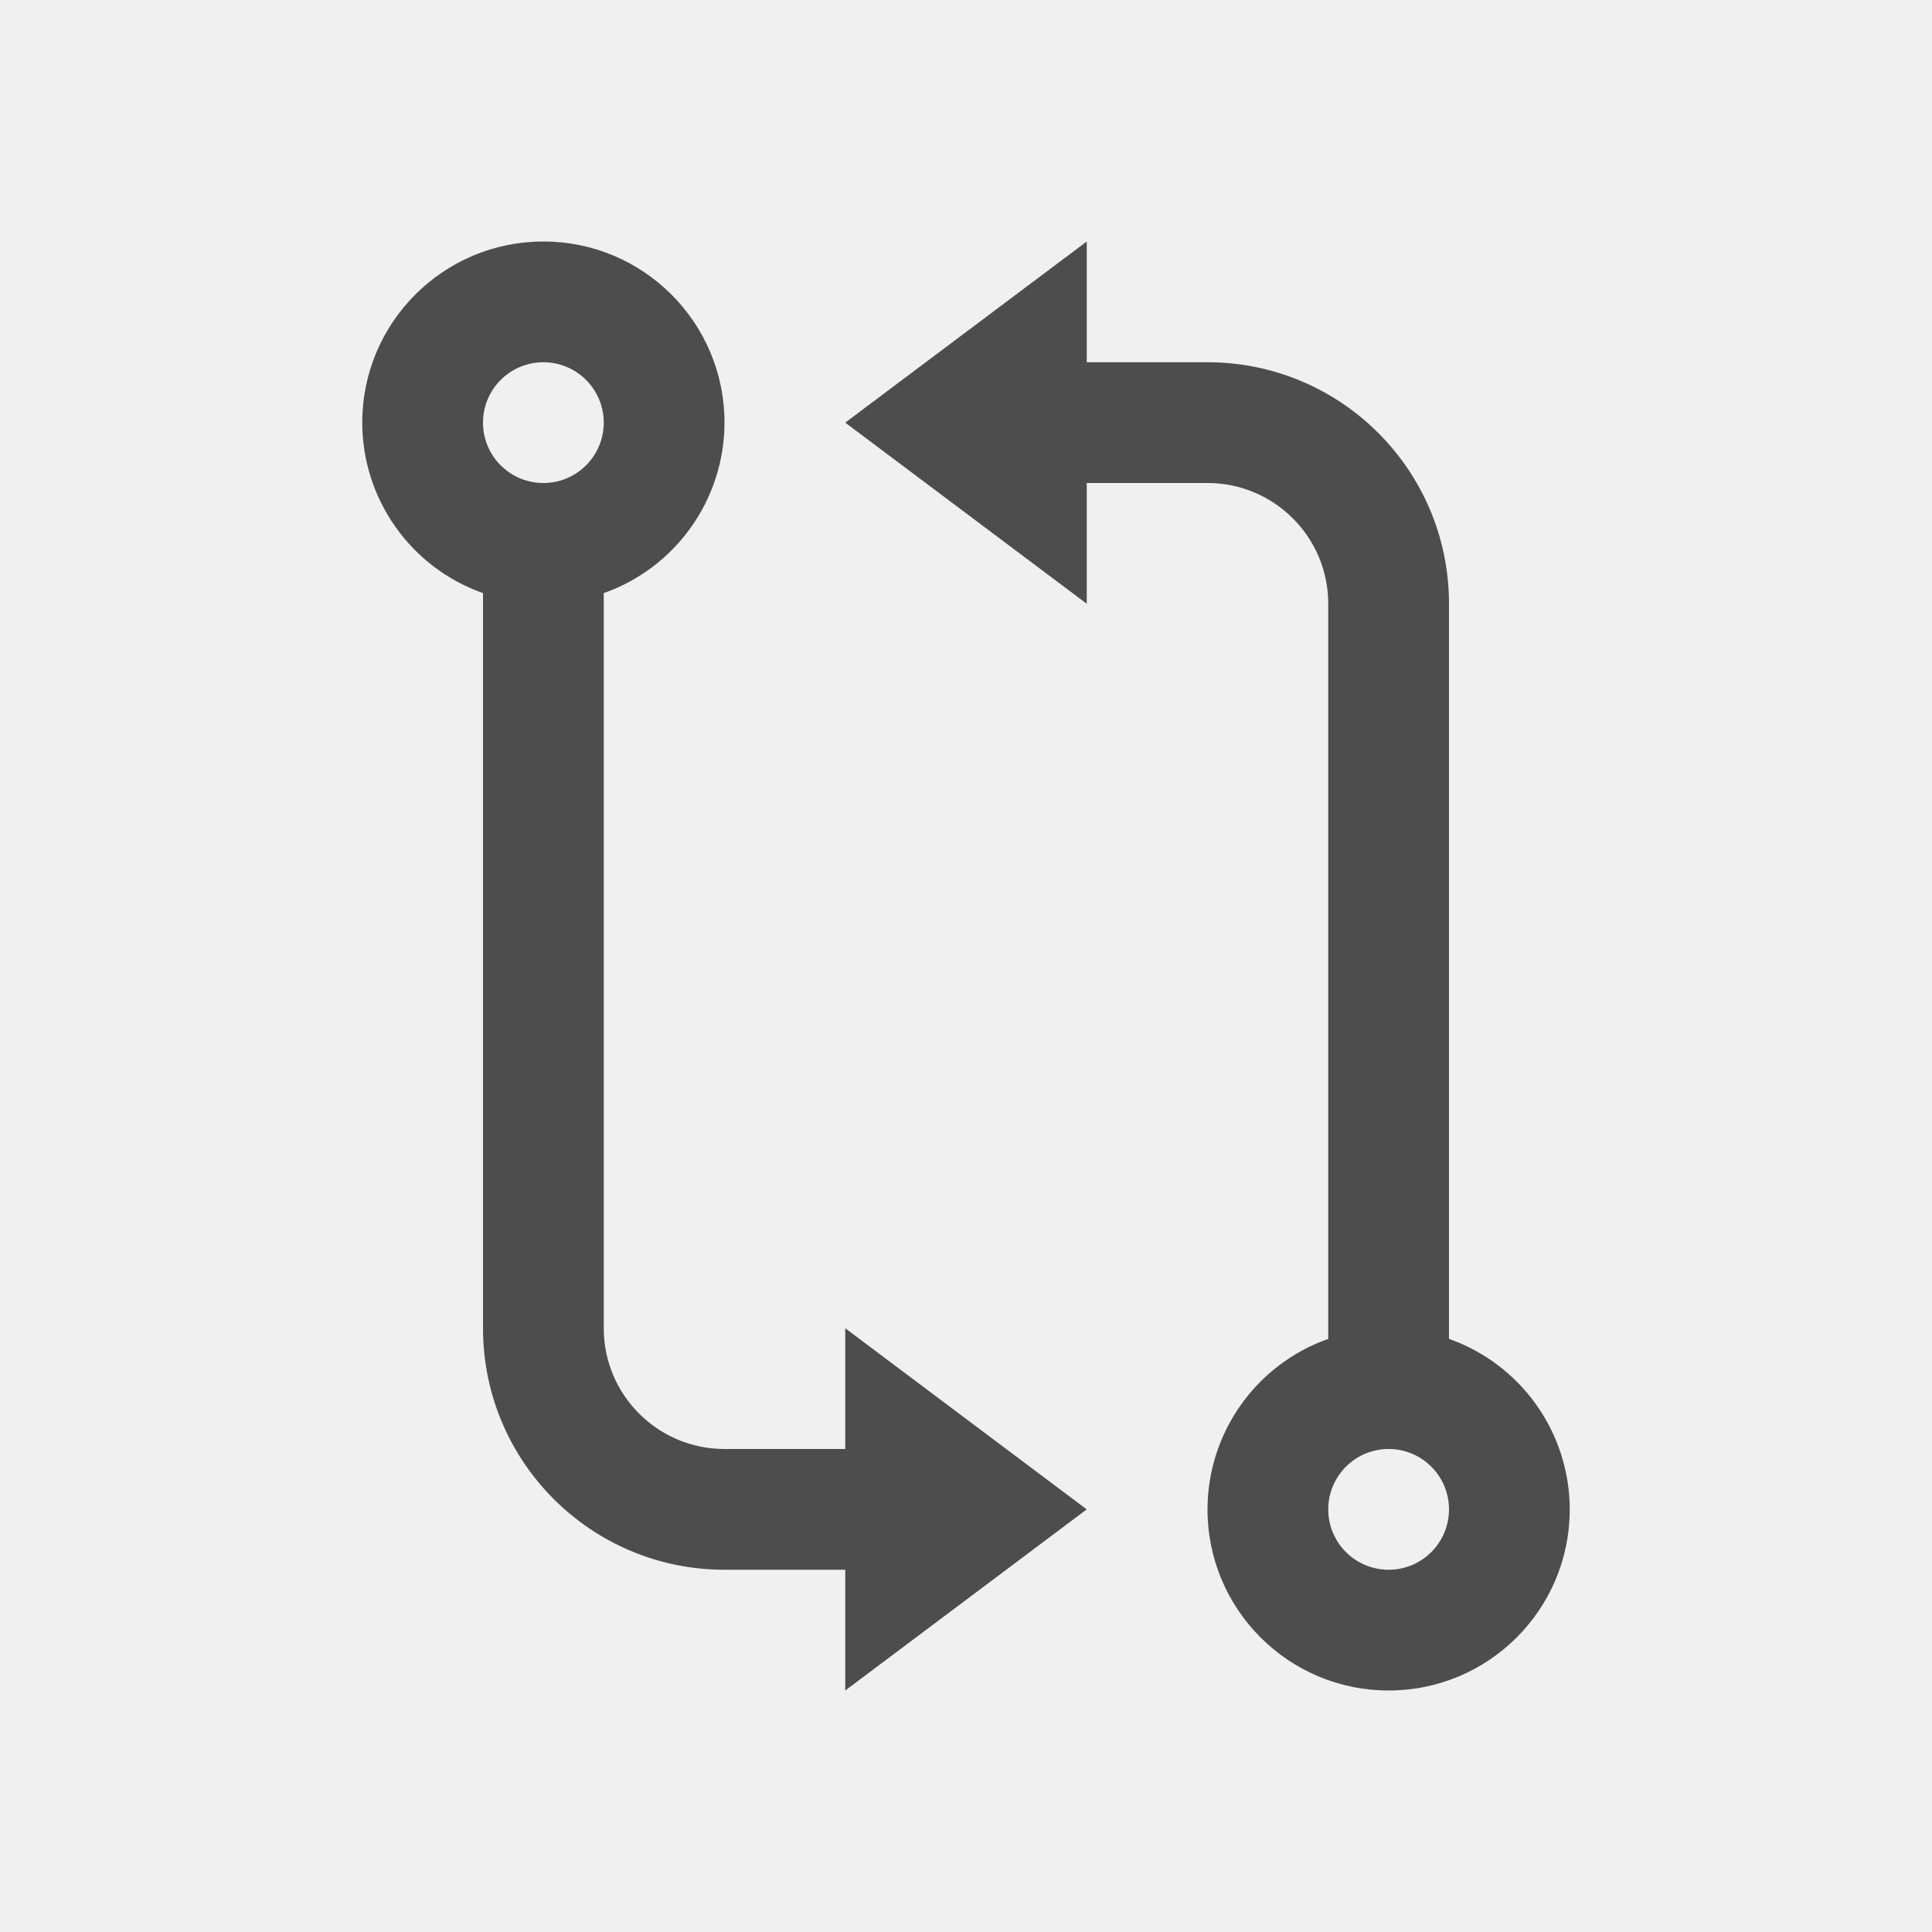
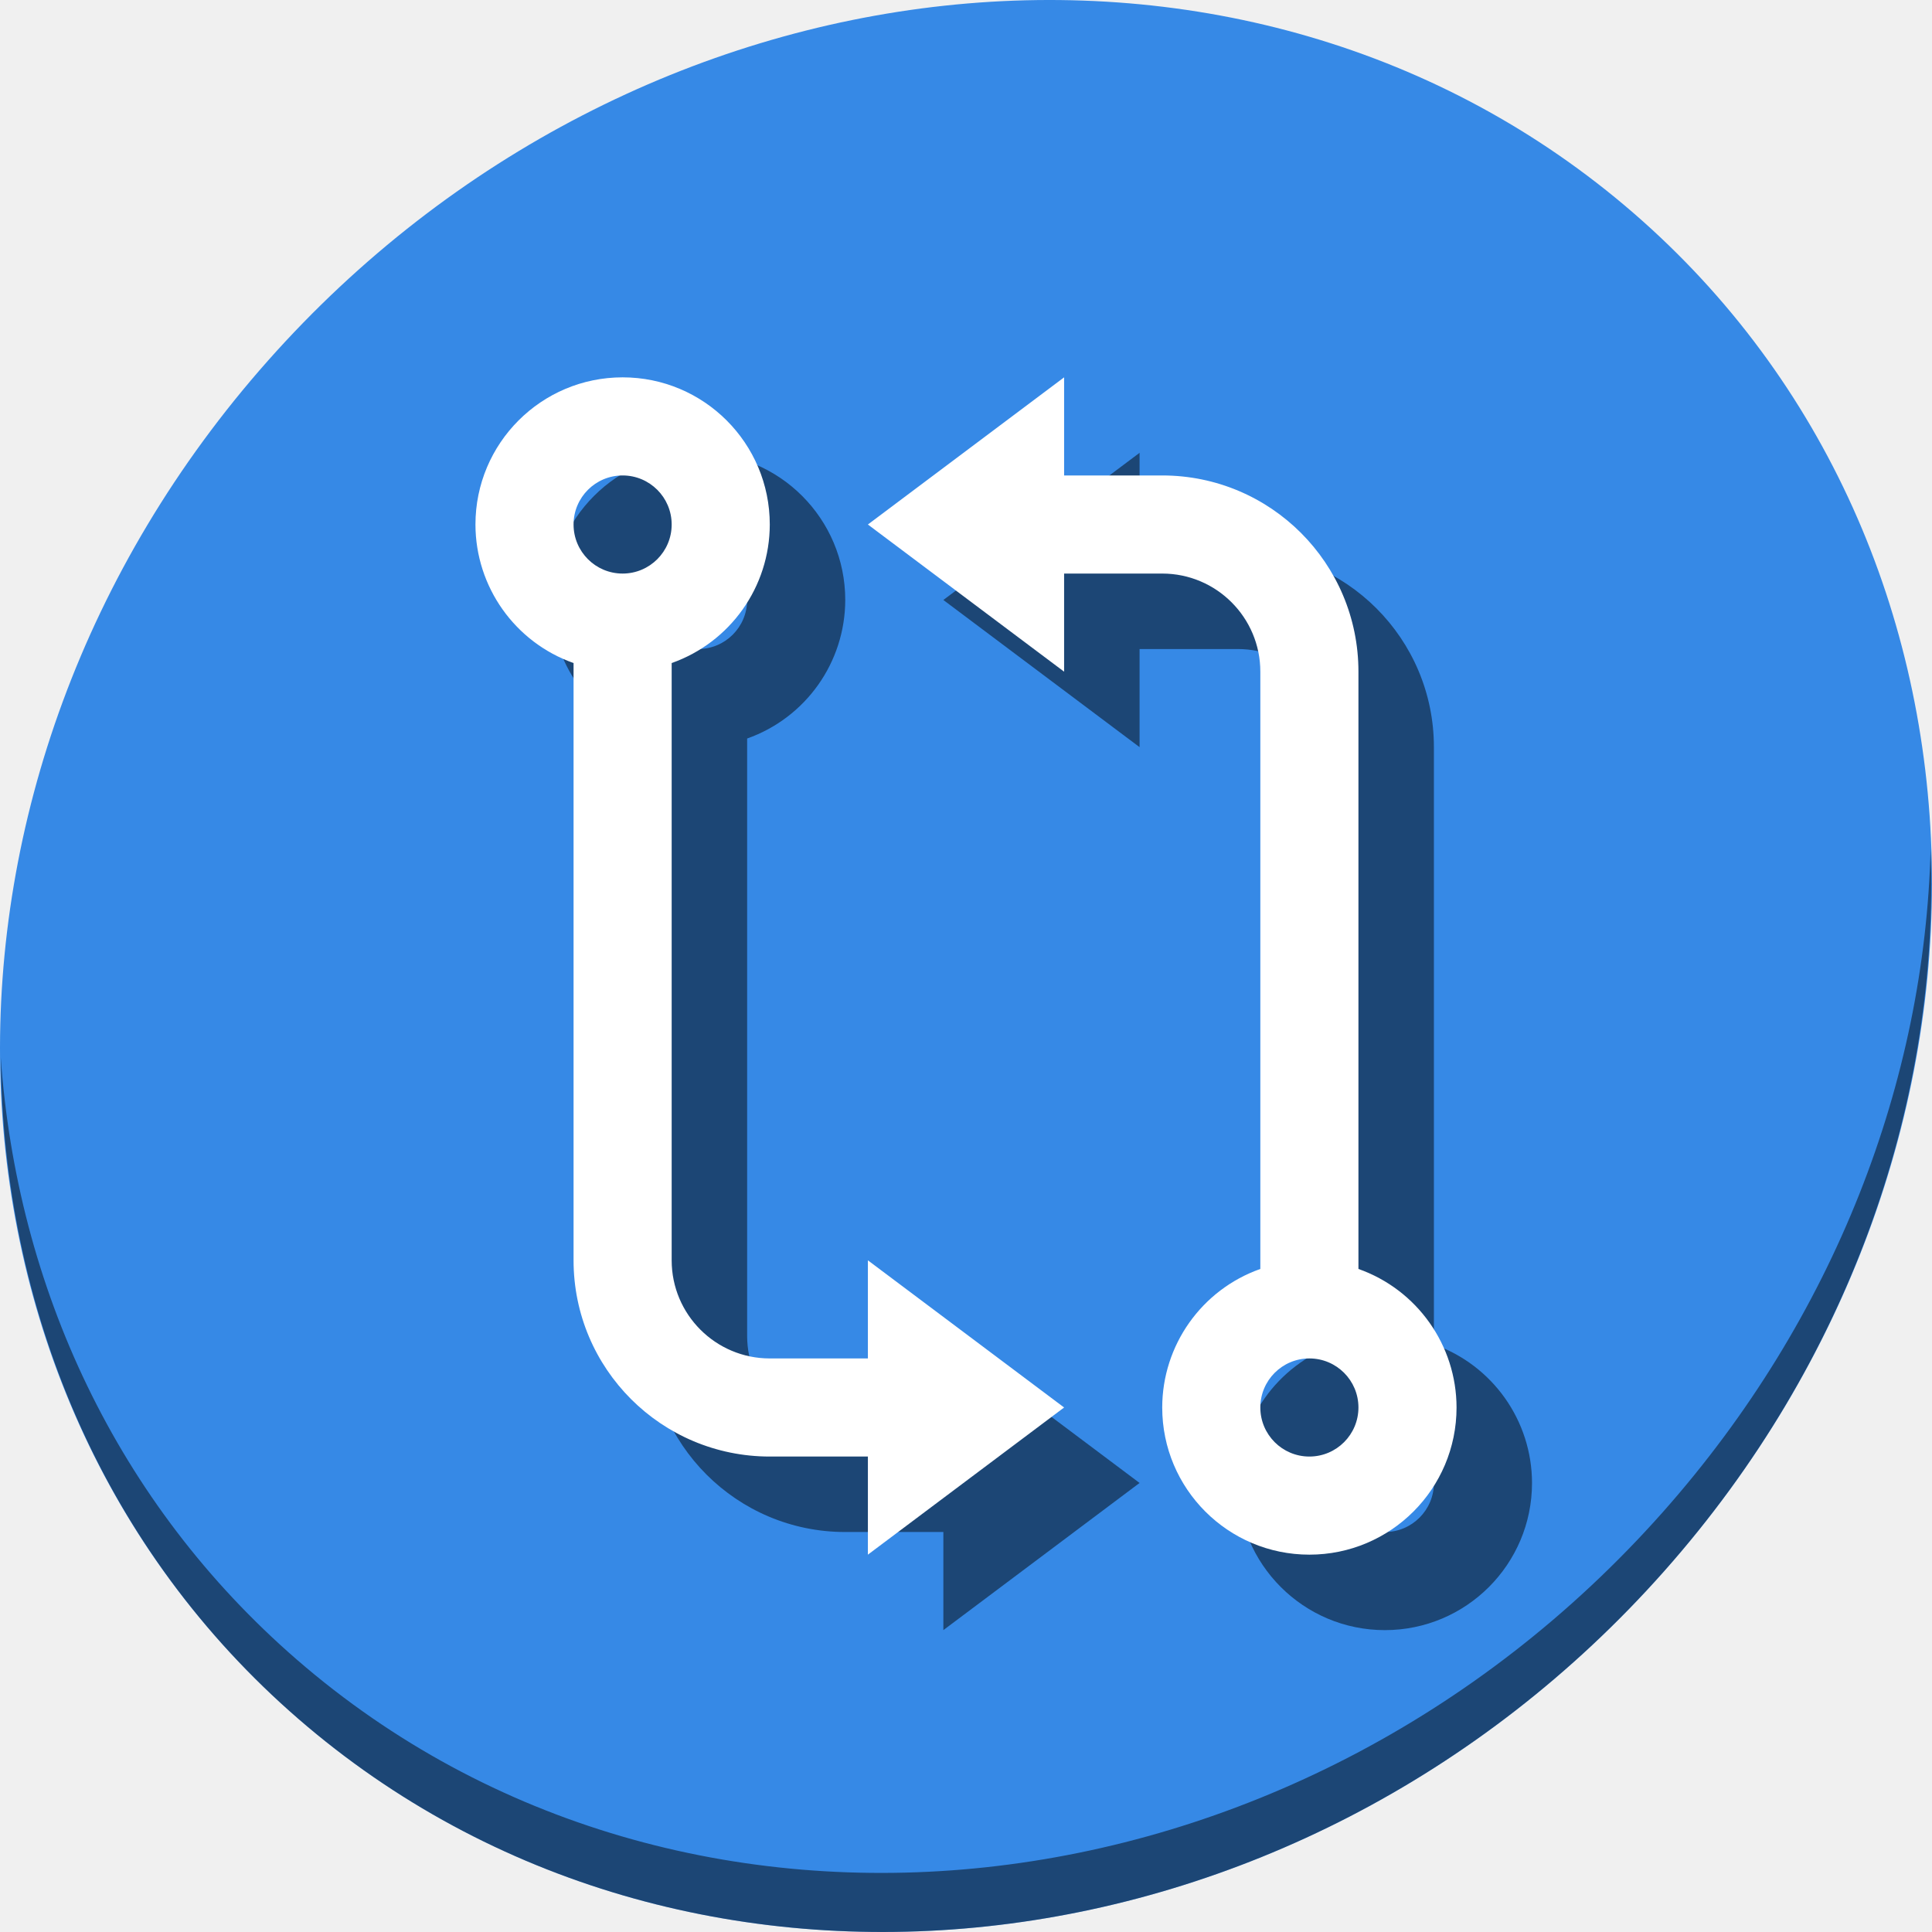
- <svg xmlns="http://www.w3.org/2000/svg" viewBox="0 0 16 16">
+ <svg xmlns="http://www.w3.org/2000/svg" viewBox="0 0 64 64" version="1.1" id="svg6" width="64" height="64">
  <defs id="defs3051">
    <style type="text/css" id="current-color-scheme">
      .ColorScheme-Text {
        color:#4d4d4d;
      }
      </style>
  </defs>
-   <path style="fill:currentColor;fill-opacity:1;stroke:none" d="M 4.5 2 A 1.5 1.5 0 0 0 3 3.5 A 1.5 1.5 0 0 0 4 4.912 L 4 11 C 4 12.105 4.895 13 6 13 L 7 13 L 7 14 L 9 12.5 L 7 11 L 7 12 L 6 12 C 5.448 12 5 11.552 5 11 L 5 4.912 A 1.5 1.5 0 0 0 6 3.5 A 1.5 1.5 0 0 0 4.5 2 z M 9 2 L 7 3.5 L 9 5 L 9 4 L 10 4 C 10.552 4 11 4.448 11 5 L 11 11.088 A 1.5 1.5 0 0 0 10 12.5 A 1.5 1.5 0 0 0 11.5 14 A 1.5 1.5 0 0 0 13 12.5 A 1.5 1.5 0 0 0 12 11.088 L 12 5 C 12 3.895 11.105 3 10 3 L 9 3 L 9 2 z M 4.5 3 A 0.5 0.5 0 0 1 5 3.5 A 0.5 0.5 0 0 1 4.5 4 A 0.5 0.5 0 0 1 4 3.5 A 0.5 0.5 0 0 1 4.5 3 z M 11.5 12 A 0.5 0.5 0 0 1 12 12.5 A 0.5 0.5 0 0 1 11.5 13 A 0.5 0.5 0 0 1 11 12.5 A 0.5 0.5 0 0 1 11.5 12 z " class="ColorScheme-Text" />
+   <g id="g847" transform="matrix(0.125,0,0,0.125,6.1868113e-8,56)">
+     <path style="fill:#3689e6;fill-opacity:1;stroke-width:11.11" d="m 432.913,-391.526 c 102.193,88.575 105.827,249.7 8.117,359.899 C 343.32,78.572 181.28,96.101 79.087,7.526 -23.106,-81.049 -26.74,-242.174 70.97,-352.373 168.68,-462.572 330.72,-480.101 432.913,-391.526 Z" id="path27-5" />
+     <path style="opacity:1;fill:#000000;fill-opacity:0.49;stroke-width:11.11" d="m 511.636,-223.096 c -1.551,61.312 -25.161,124.155 -70.966,175.814 C 342.959,62.917 180.919,80.446 78.726,-8.129 30.827,-49.644 4.497,-107.077 0.194,-167.771 0.799,-101.415 27.117,-37.518 79.079,7.519 181.272,96.094 343.32,78.556 441.022,-31.634 490.727,-87.692 514.027,-156.925 511.636,-223.096 Z" id="path51-6" />
+     <path style="color:#4d4d4d;fill:#000000;fill-opacity:0.49;stroke:none;stroke-width:26" d="m 185,-328 a 39,39 0 0 0 -39,39 39,39 0 0 0 26,36.715 v 158.285 c 0,28.73 23.27,52 52,52 h 26 V -16 L 302,-55 250,-94 V -68 h -26 c -14.352,0 -26,-11.648 -26,-26 v -158.285 a 39,39 0 0 0 26,-36.715 39,39 0 0 0 -39,-39 z m 117,0 -52,39 52,39 v -26 h 26 c 14.352,0 26,11.648 26,26 V -91.715 A 39,39 0 0 0 328,-55 39,39 0 0 0 367,-16 39,39 0 0 0 406,-55 39,39 0 0 0 380,-91.715 v -158.285 c 0,-28.73 -23.27,-52 -52,-52 h -26 z m -117,26 a 13,13 0 0 1 13,13 13,13 0 0 1 -13,13 13,13 0 0 1 -13,-13 13,13 0 0 1 13,-13 z M 367,-68 a 13,13 0 0 1 13,13 13,13 0 0 1 -13,13 A 13,13 0 0 1 354,-55 13,13 0 0 1 367,-68 Z" class="ColorScheme-Text" id="path36" />
+     <path id="path4" class="ColorScheme-Text" d="m 165,-348 a 39,39 0 0 0 -39,39 39,39 0 0 0 26,36.715 v 158.285 c 0,28.73 23.27,52 52,52 h 26 V -36 l 52,-39 -52,-39 V -88 h -26 c -14.352,0 -26,-11.648 -26,-26 v -158.285 a 39,39 0 0 0 26,-36.715 39,39 0 0 0 -39,-39 z m 117,0 -52,39 52,39 v -26 h 26 c 14.352,0 26,11.648 26,26 v 158.285 A 39,39 0 0 0 308,-75 39,39 0 0 0 347,-36 39,39 0 0 0 386,-75 39,39 0 0 0 360,-111.715 v -158.285 c 0,-28.73 -23.27,-52 -52,-52 h -26 z m -117,26 a 13,13 0 0 1 13,13 13,13 0 0 1 -13,13 13,13 0 0 1 -13,-13 13,13 0 0 1 13,-13 z M 347,-88 a 13,13 0 0 1 13,13 13,13 0 0 1 -13,13 A 13,13 0 0 1 334,-75 13,13 0 0 1 347,-88 Z" style="color:#4d4d4d;fill:#ffffff;fill-opacity:1;stroke:none;stroke-width:26" />
+   </g>
</svg>
